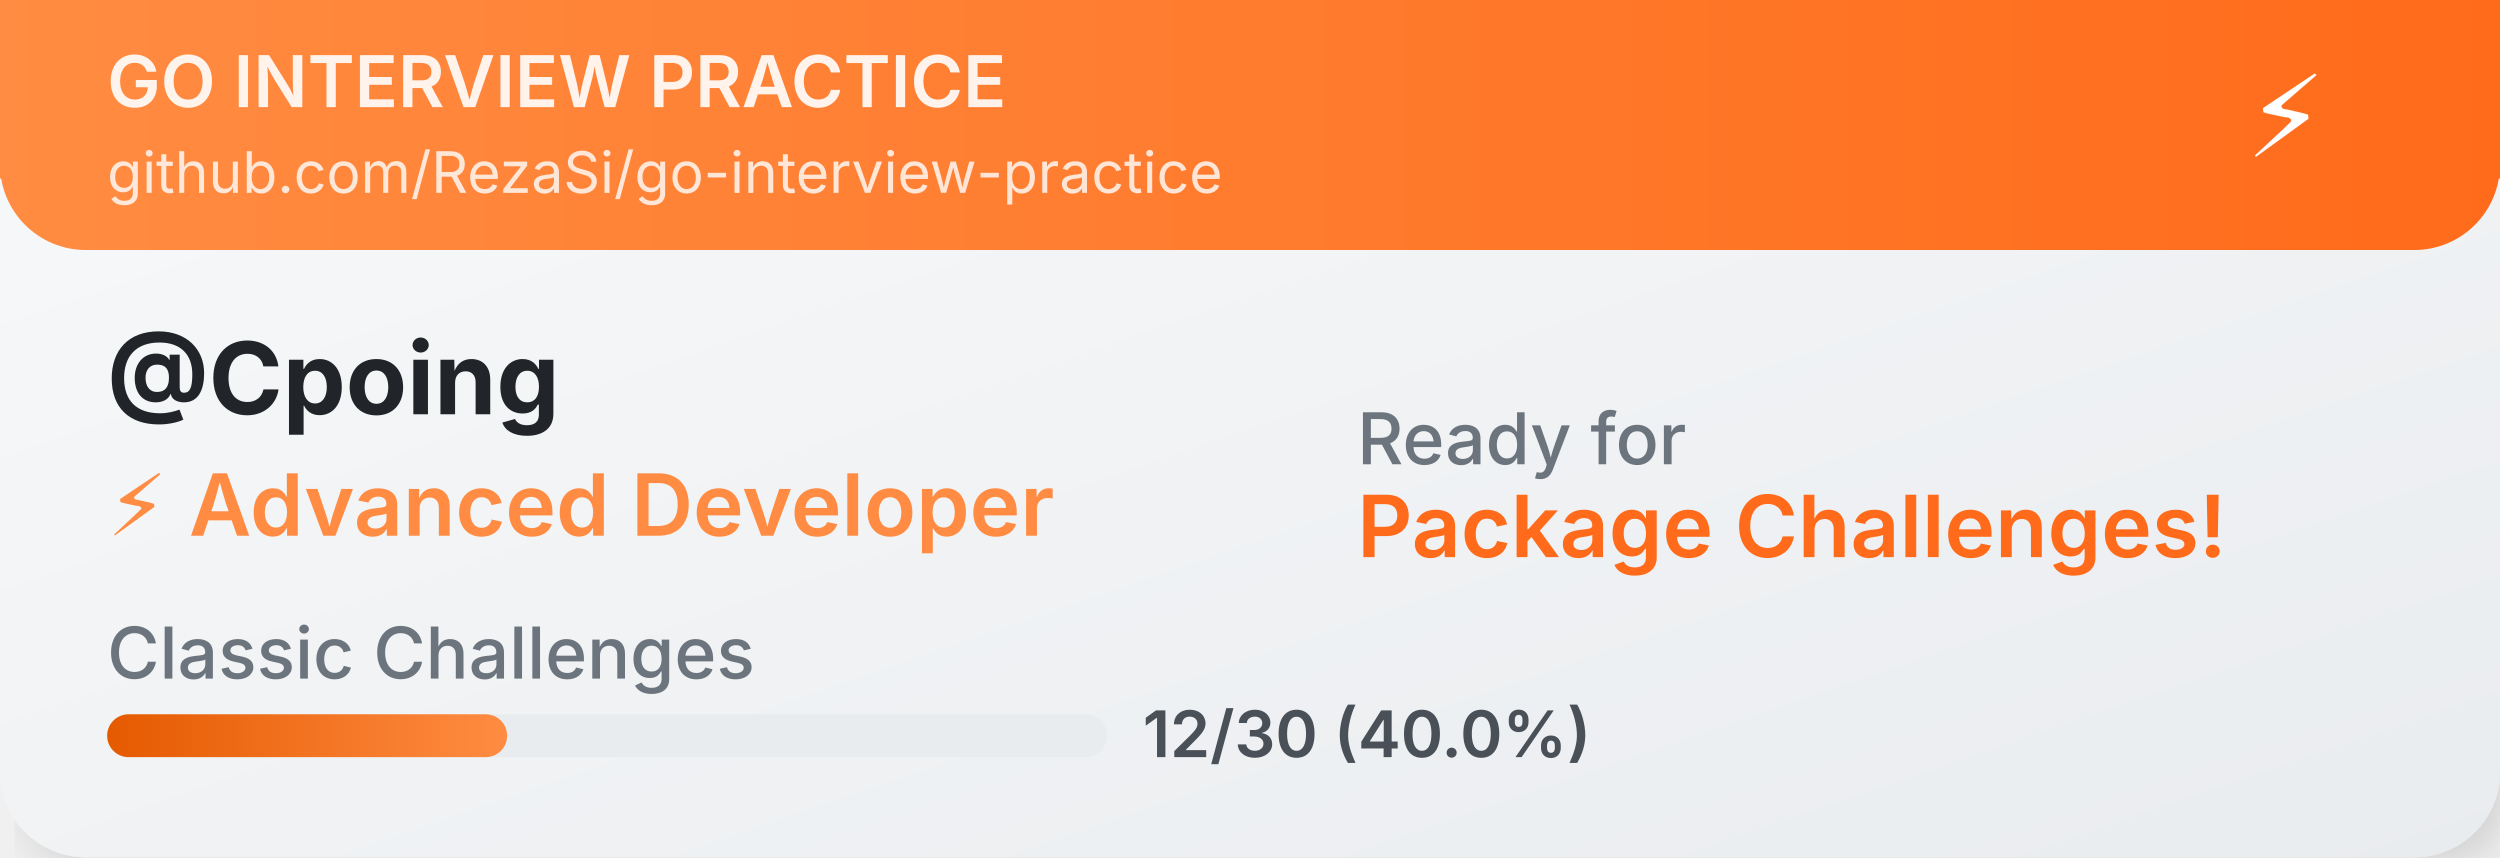
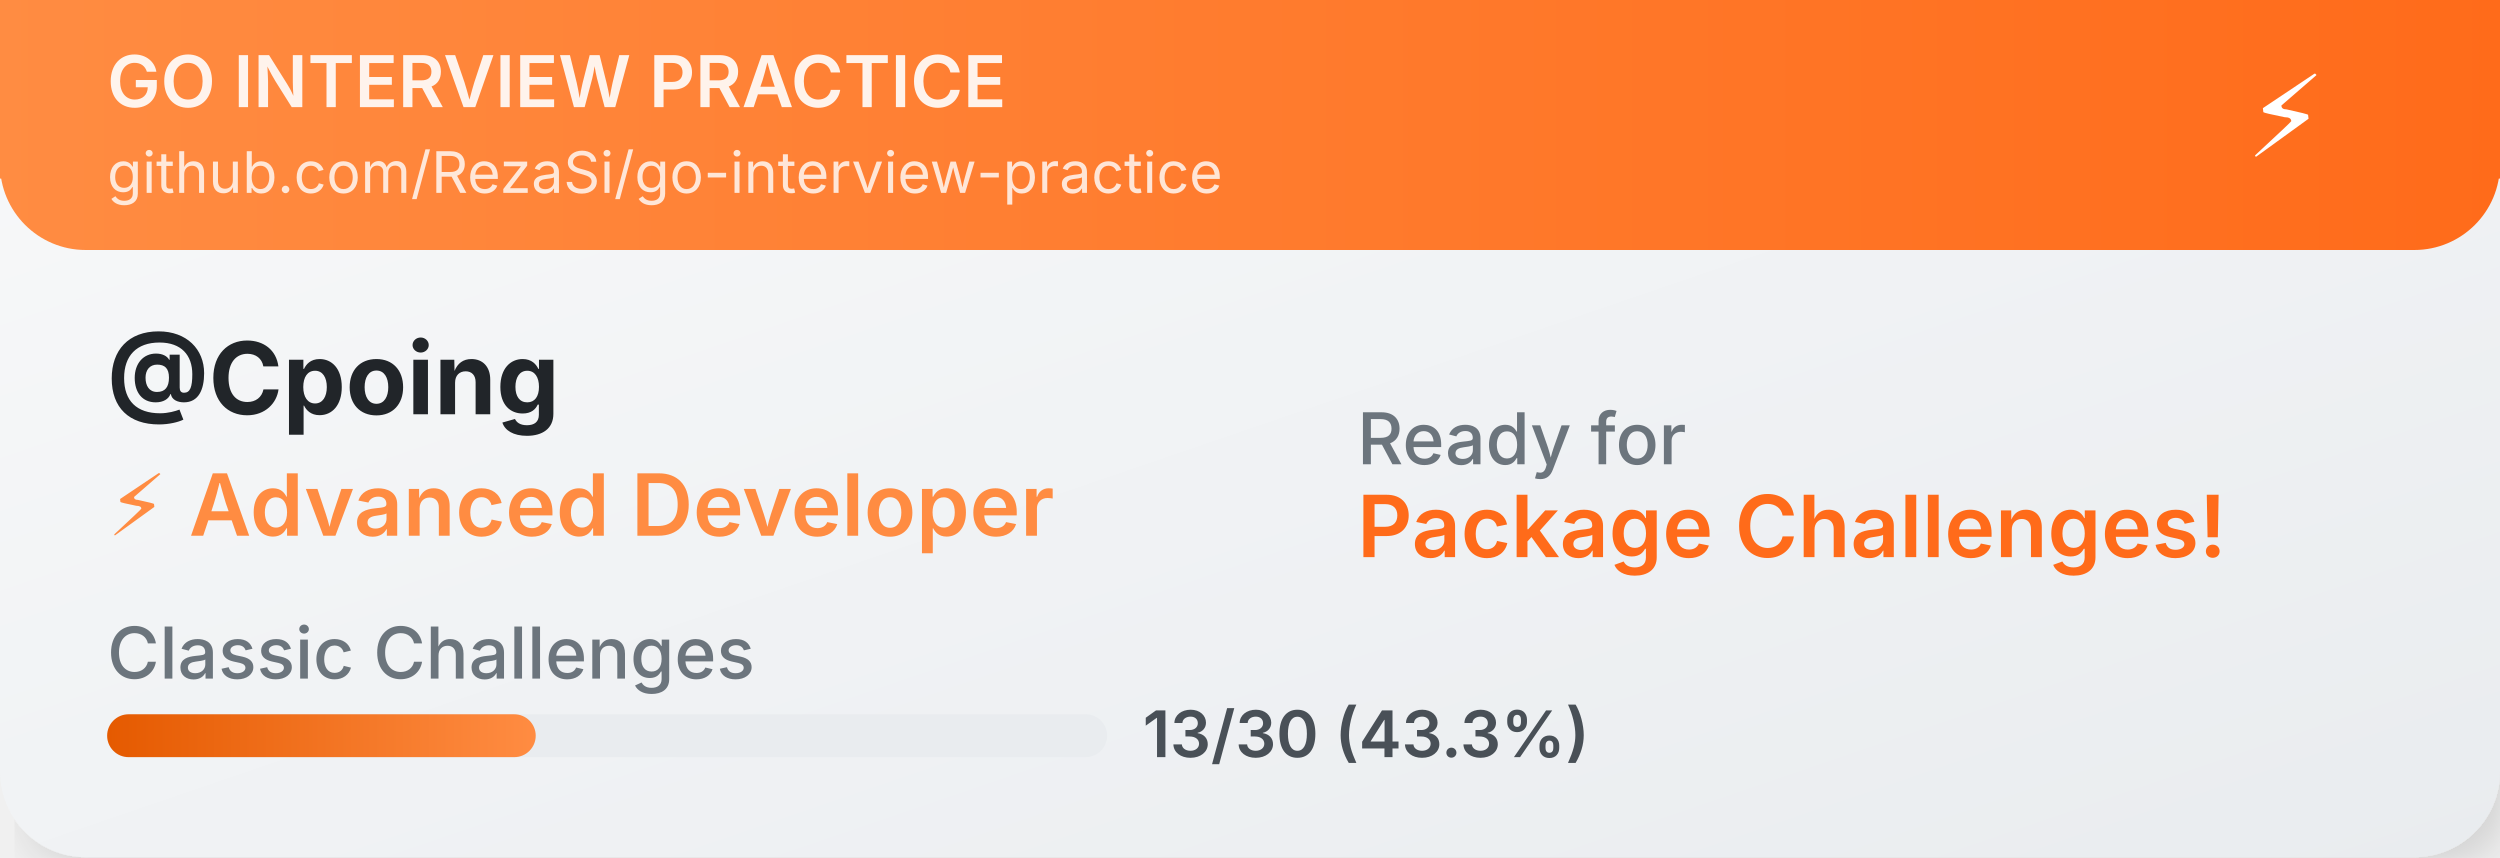
<svg xmlns="http://www.w3.org/2000/svg" width="350" height="120">
  <defs>
    <linearGradient id="cardGradient" x1="0%" y1="0%" x2="100%" y2="100%">
      <stop offset="0%" style="stop-color:#f8f9fa;stop-opacity:1" />
      <stop offset="100%" style="stop-color:#e9ecef;stop-opacity:1" />
    </linearGradient>
    <linearGradient id="headerGradient" x1="0%" y1="0%" x2="100%" y2="0%">
      <stop offset="0%" style="stop-color:#FF8C42;stop-opacity:1" />
      <stop offset="100%" style="stop-color:#FF6B1A;stop-opacity:1" />
    </linearGradient>
    <linearGradient id="progressGradient" x1="0%" y1="0%" x2="100%" y2="0%">
      <stop offset="0%" style="stop-color:#E55A00;stop-opacity:1" />
      <stop offset="100%" style="stop-color:#FF8C42;stop-opacity:1" />
    </linearGradient>
    <filter id="dropshadow" x="-20%" y="-20%" width="140%" height="140%">
      <feDropShadow dx="2" dy="2" stdDeviation="3" flood-color="#00000020" />
    </filter>
  </defs>
  <rect width="350" height="120" fill="url(#cardGradient)" rx="12" filter="url(#dropshadow)" />
  <rect width="350" height="35" fill="url(#headerGradient)" rx="12" />
  <rect width="350" height="25" fill="url(#headerGradient)" />
  <text x="15" y="15" font-family="SF Pro Display,-apple-system,BlinkMacSystemFont,Segoe UI,sans-serif" font-size="10" font-weight="600" fill="white" opacity="0.9">GO INTERVIEW PRACTICE</text>
  <text x="15" y="27" font-family="SF Pro Display,-apple-system,BlinkMacSystemFont,Segoe UI,sans-serif" font-size="8" fill="white" opacity="0.8">github.com/RezaSi/go-interview-practice</text>
  <text x="320" y="22" font-family="SF Pro Display,-apple-system,BlinkMacSystemFont,Segoe UI,sans-serif" font-size="16" text-anchor="middle" fill="white">⚡</text>
  <text x="15" y="58" font-family="SF Pro Display,-apple-system,BlinkMacSystemFont,Segoe UI,sans-serif" font-size="14" font-weight="700" fill="#212529">@Cpoing</text>
  <text x="15" y="75" font-family="SF Pro Display,-apple-system,BlinkMacSystemFont,Segoe UI,sans-serif" font-size="12" font-weight="600" fill="#FF8C42">⚡ Advanced Developer</text>
  <text x="15" y="95" font-family="SF Pro Display,-apple-system,BlinkMacSystemFont,Segoe UI,sans-serif" font-size="10" font-weight="500" fill="#6c757d">Classic Challenges</text>
  <rect x="15" y="100" width="140" height="6" fill="#e9ecef" rx="3" />
-   <rect x="15" y="100" width="56" height="6" fill="url(#progressGradient)" rx="3" />
-   <text x="160" y="106" font-family="SF Pro Display,-apple-system,BlinkMacSystemFont,Segoe UI,sans-serif" font-size="9" font-weight="600" fill="#495057">12/30 (40.0%)</text>
+   <rect x="15" y="100" width="60" height="6" fill="url(#progressGradient)" rx="3" />
+   <text x="160" y="106" font-family="SF Pro Display,-apple-system,BlinkMacSystemFont,Segoe UI,sans-serif" font-size="9" font-weight="600" fill="#495057">13/30 (43.3%)</text>
  <text x="190" y="65" font-family="SF Pro Display,-apple-system,BlinkMacSystemFont,Segoe UI,sans-serif" font-size="10" font-weight="500" fill="#6c757d">Ready for</text>
  <text x="190" y="78" font-family="SF Pro Display,-apple-system,BlinkMacSystemFont,Segoe UI,sans-serif" font-size="12" font-weight="600" fill="#FF6B1A">Package Challenges!</text>
</svg>
